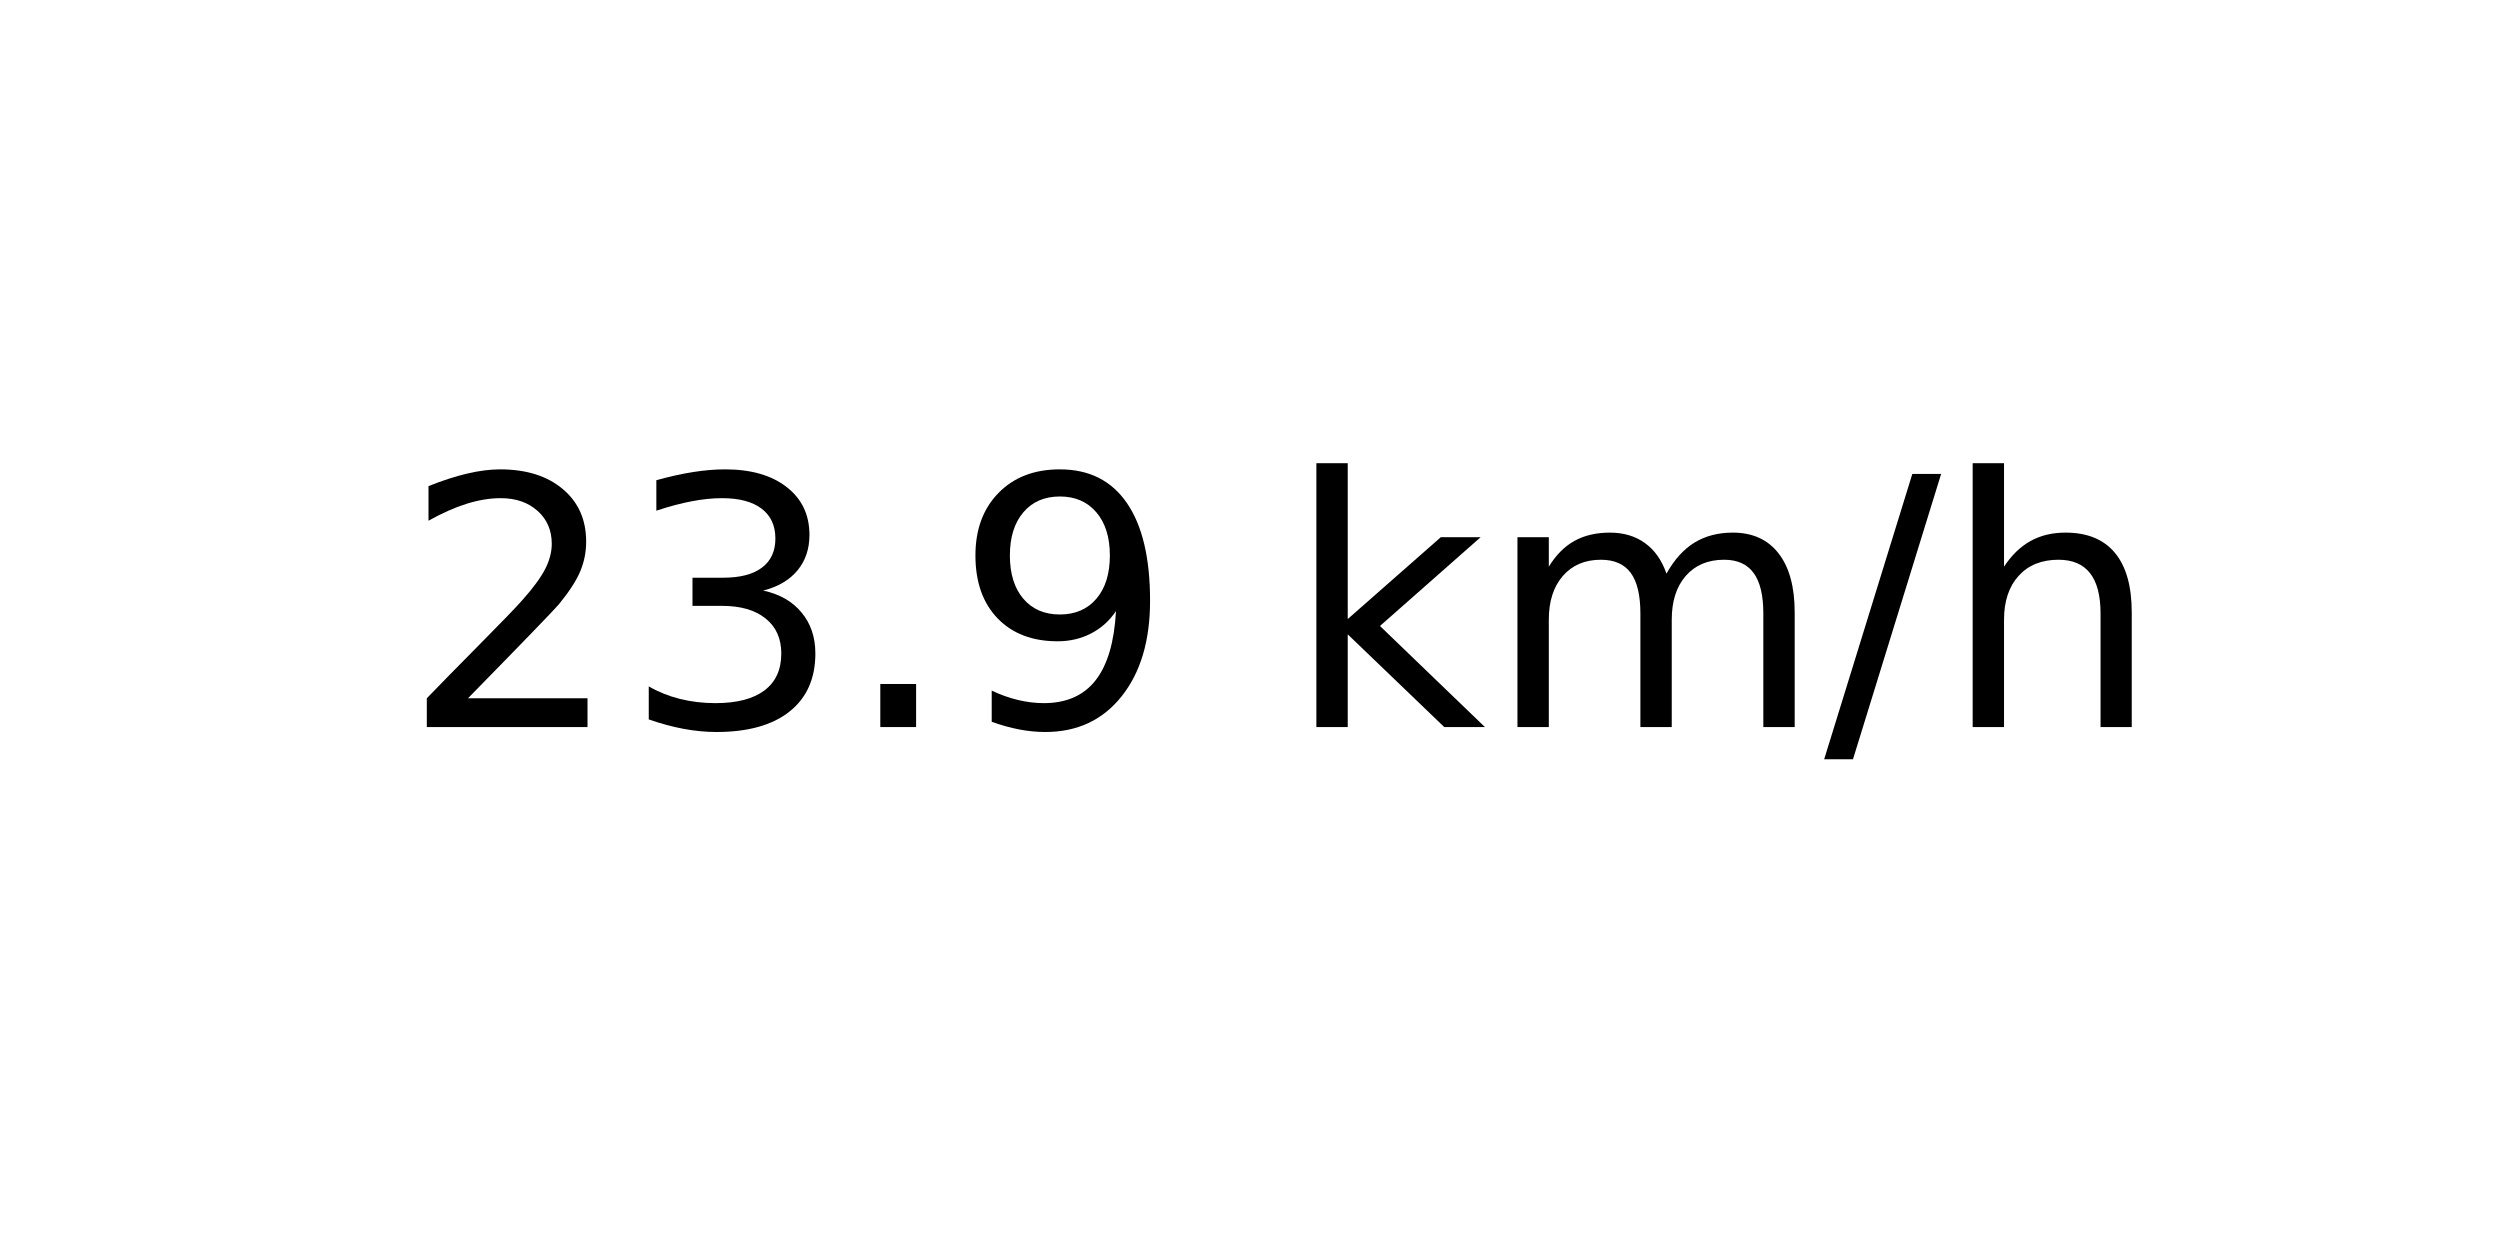
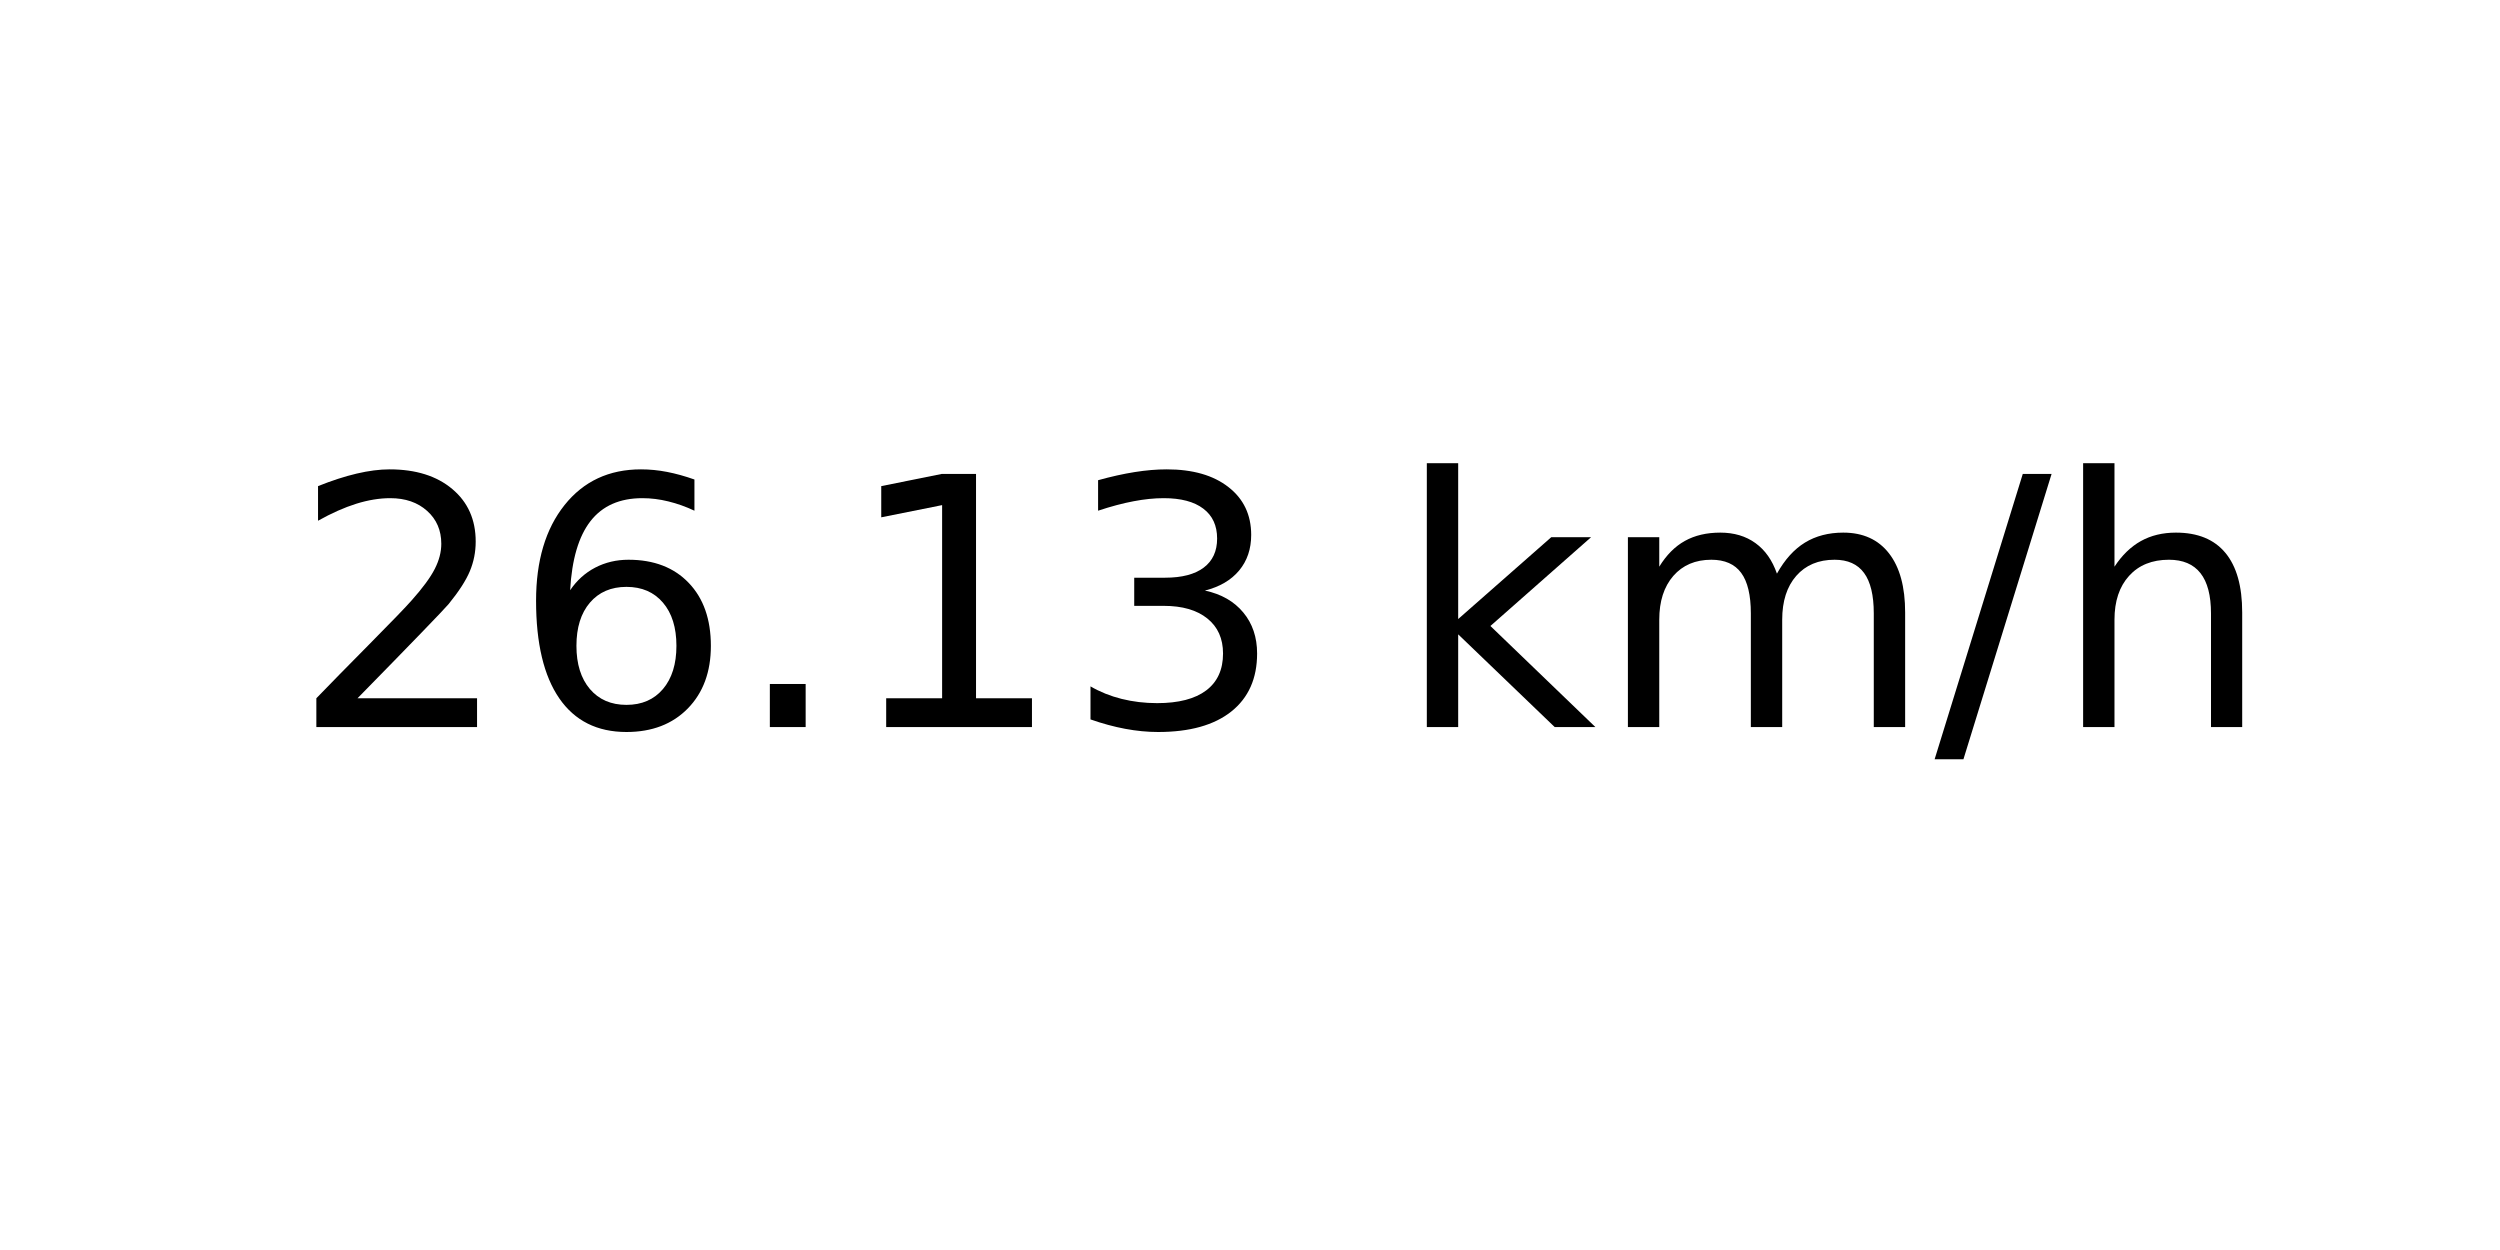
<svg xmlns="http://www.w3.org/2000/svg" xmlns:xlink="http://www.w3.org/1999/xlink" width="72pt" height="36pt" viewBox="0 0 72 36" version="1.1">
  <defs>
    <style type="text/css">*{stroke-linejoin: round; stroke-linecap: butt}</style>
  </defs>
  <g id="figure_1">
    <g id="axes_1">
      <g id="text_1">
-         <g transform="translate(11.55937 20.93937) scale(0.1 -0.1)">
+         <g transform="translate(8.378125 20.93937) scale(0.1 -0.1)">
          <defs>
            <path id="DejaVuSans-32" d="M 1228 531  L 3431 531  L 3431 0  L 469 0  L 469 531  Q 828 903 1448 1529  Q 2069 2156 2228 2338  Q 2531 2678 2651 2914  Q 2772 3150 2772 3378  Q 2772 3750 2511 3984  Q 2250 4219 1831 4219  Q 1534 4219 1204 4116  Q 875 4013 500 3803  L 500 4441  Q 881 4594 1212 4672  Q 1544 4750 1819 4750  Q 2544 4750 2975 4387  Q 3406 4025 3406 3419  Q 3406 3131 3298 2873  Q 3191 2616 2906 2266  Q 2828 2175 2409 1742  Q 1991 1309 1228 531  z " transform="scale(0.015625)" />
+             <path id="DejaVuSans-36" d="M 2113 2584  Q 1688 2584 1439 2293  Q 1191 2003 1191 1497  Q 1191 994 1439 701  Q 1688 409 2113 409  Q 2538 409 2786 701  Q 3034 994 3034 1497  Q 3034 2003 2786 2293  Q 2538 2584 2113 2584  z M 3366 4563  L 3366 3988  Q 3128 4100 2886 4159  Q 2644 4219 2406 4219  Q 1781 4219 1451 3797  Q 1122 3375 1075 2522  Q 1259 2794 1537 2939  Q 1816 3084 2150 3084  Q 2853 3084 3261 2657  Q 3669 2231 3669 1497  Q 3669 778 3244 343  Q 2819 -91 2113 -91  Q 1303 -91 875 529  Q 447 1150 447 2328  Q 447 3434 972 4092  Q 1497 4750 2381 4750  Q 2619 4750 2861 4703  Q 3103 4656 3366 4563  z " transform="scale(0.015625)" />
+             <path id="DejaVuSans-2e" d="M 684 794  L 1344 794  L 1344 0  L 684 0  L 684 794  z " transform="scale(0.015625)" />
+             <path id="DejaVuSans-31" d="M 794 531  L 1825 531  L 1825 4091  L 703 3866  L 703 4441  L 1819 4666  L 2450 4666  L 2450 531  L 3481 531  L 3481 0  L 794 0  L 794 531  z " transform="scale(0.015625)" />
            <path id="DejaVuSans-33" d="M 2597 2516  Q 3050 2419 3304 2112  Q 3559 1806 3559 1356  Q 3559 666 3084 287  Q 2609 -91 1734 -91  Q 1441 -91 1130 -33  Q 819 25 488 141  L 488 750  Q 750 597 1062 519  Q 1375 441 1716 441  Q 2309 441 2620 675  Q 2931 909 2931 1356  Q 2931 1769 2642 2001  Q 2353 2234 1838 2234  L 1294 2234  L 1294 2753  L 1863 2753  Q 2328 2753 2575 2939  Q 2822 3125 2822 3475  Q 2822 3834 2567 4026  Q 2313 4219 1838 4219  Q 1578 4219 1281 4162  Q 984 4106 628 3988  L 628 4550  Q 988 4650 1302 4700  Q 1616 4750 1894 4750  Q 2613 4750 3031 4423  Q 3450 4097 3450 3541  Q 3450 3153 3228 2886  Q 3006 2619 2597 2516  z " transform="scale(0.015625)" />
-             <path id="DejaVuSans-2e" d="M 684 794  L 1344 794  L 1344 0  L 684 0  L 684 794  z " transform="scale(0.015625)" />
-             <path id="DejaVuSans-39" d="M 703 97  L 703 672  Q 941 559 1184 500  Q 1428 441 1663 441  Q 2288 441 2617 861  Q 2947 1281 2994 2138  Q 2813 1869 2534 1725  Q 2256 1581 1919 1581  Q 1219 1581 811 2004  Q 403 2428 403 3163  Q 403 3881 828 4315  Q 1253 4750 1959 4750  Q 2769 4750 3195 4129  Q 3622 3509 3622 2328  Q 3622 1225 3098 567  Q 2575 -91 1691 -91  Q 1453 -91 1209 -44  Q 966 3 703 97  z M 1959 2075  Q 2384 2075 2632 2365  Q 2881 2656 2881 3163  Q 2881 3666 2632 3958  Q 2384 4250 1959 4250  Q 1534 4250 1286 3958  Q 1038 3666 1038 3163  Q 1038 2656 1286 2365  Q 1534 2075 1959 2075  z " transform="scale(0.015625)" />
            <path id="DejaVuSans-20" transform="scale(0.015625)" />
            <path id="DejaVuSans-6b" d="M 581 4863  L 1159 4863  L 1159 1991  L 2875 3500  L 3609 3500  L 1753 1863  L 3688 0  L 2938 0  L 1159 1709  L 1159 0  L 581 0  L 581 4863  z " transform="scale(0.015625)" />
            <path id="DejaVuSans-6d" d="M 3328 2828  Q 3544 3216 3844 3400  Q 4144 3584 4550 3584  Q 5097 3584 5394 3201  Q 5691 2819 5691 2113  L 5691 0  L 5113 0  L 5113 2094  Q 5113 2597 4934 2840  Q 4756 3084 4391 3084  Q 3944 3084 3684 2787  Q 3425 2491 3425 1978  L 3425 0  L 2847 0  L 2847 2094  Q 2847 2600 2669 2842  Q 2491 3084 2119 3084  Q 1678 3084 1418 2786  Q 1159 2488 1159 1978  L 1159 0  L 581 0  L 581 3500  L 1159 3500  L 1159 2956  Q 1356 3278 1631 3431  Q 1906 3584 2284 3584  Q 2666 3584 2933 3390  Q 3200 3197 3328 2828  z " transform="scale(0.015625)" />
            <path id="DejaVuSans-2f" d="M 1625 4666  L 2156 4666  L 531 -594  L 0 -594  L 1625 4666  z " transform="scale(0.015625)" />
            <path id="DejaVuSans-68" d="M 3513 2113  L 3513 0  L 2938 0  L 2938 2094  Q 2938 2591 2744 2837  Q 2550 3084 2163 3084  Q 1697 3084 1428 2787  Q 1159 2491 1159 1978  L 1159 0  L 581 0  L 581 4863  L 1159 4863  L 1159 2956  Q 1366 3272 1645 3428  Q 1925 3584 2291 3584  Q 2894 3584 3203 3211  Q 3513 2838 3513 2113  z " transform="scale(0.015625)" />
          </defs>
          <use xlink:href="#DejaVuSans-32" />
-           <use xlink:href="#DejaVuSans-33" x="63.623" />
+           <use xlink:href="#DejaVuSans-36" x="63.623" />
          <use xlink:href="#DejaVuSans-2e" x="127.246" />
-           <use xlink:href="#DejaVuSans-39" x="159.033" />
-           <use xlink:href="#DejaVuSans-20" x="222.656" />
-           <use xlink:href="#DejaVuSans-6b" x="254.443" />
-           <use xlink:href="#DejaVuSans-6d" x="312.354" />
-           <use xlink:href="#DejaVuSans-2f" x="409.766" />
-           <use xlink:href="#DejaVuSans-68" x="443.457" />
+           <use xlink:href="#DejaVuSans-31" x="159.033" />
+           <use xlink:href="#DejaVuSans-33" x="222.656" />
+           <use xlink:href="#DejaVuSans-20" x="286.279" />
+           <use xlink:href="#DejaVuSans-6b" x="318.066" />
+           <use xlink:href="#DejaVuSans-6d" x="375.977" />
+           <use xlink:href="#DejaVuSans-2f" x="473.389" />
+           <use xlink:href="#DejaVuSans-68" x="507.08" />
        </g>
      </g>
    </g>
  </g>
</svg>
